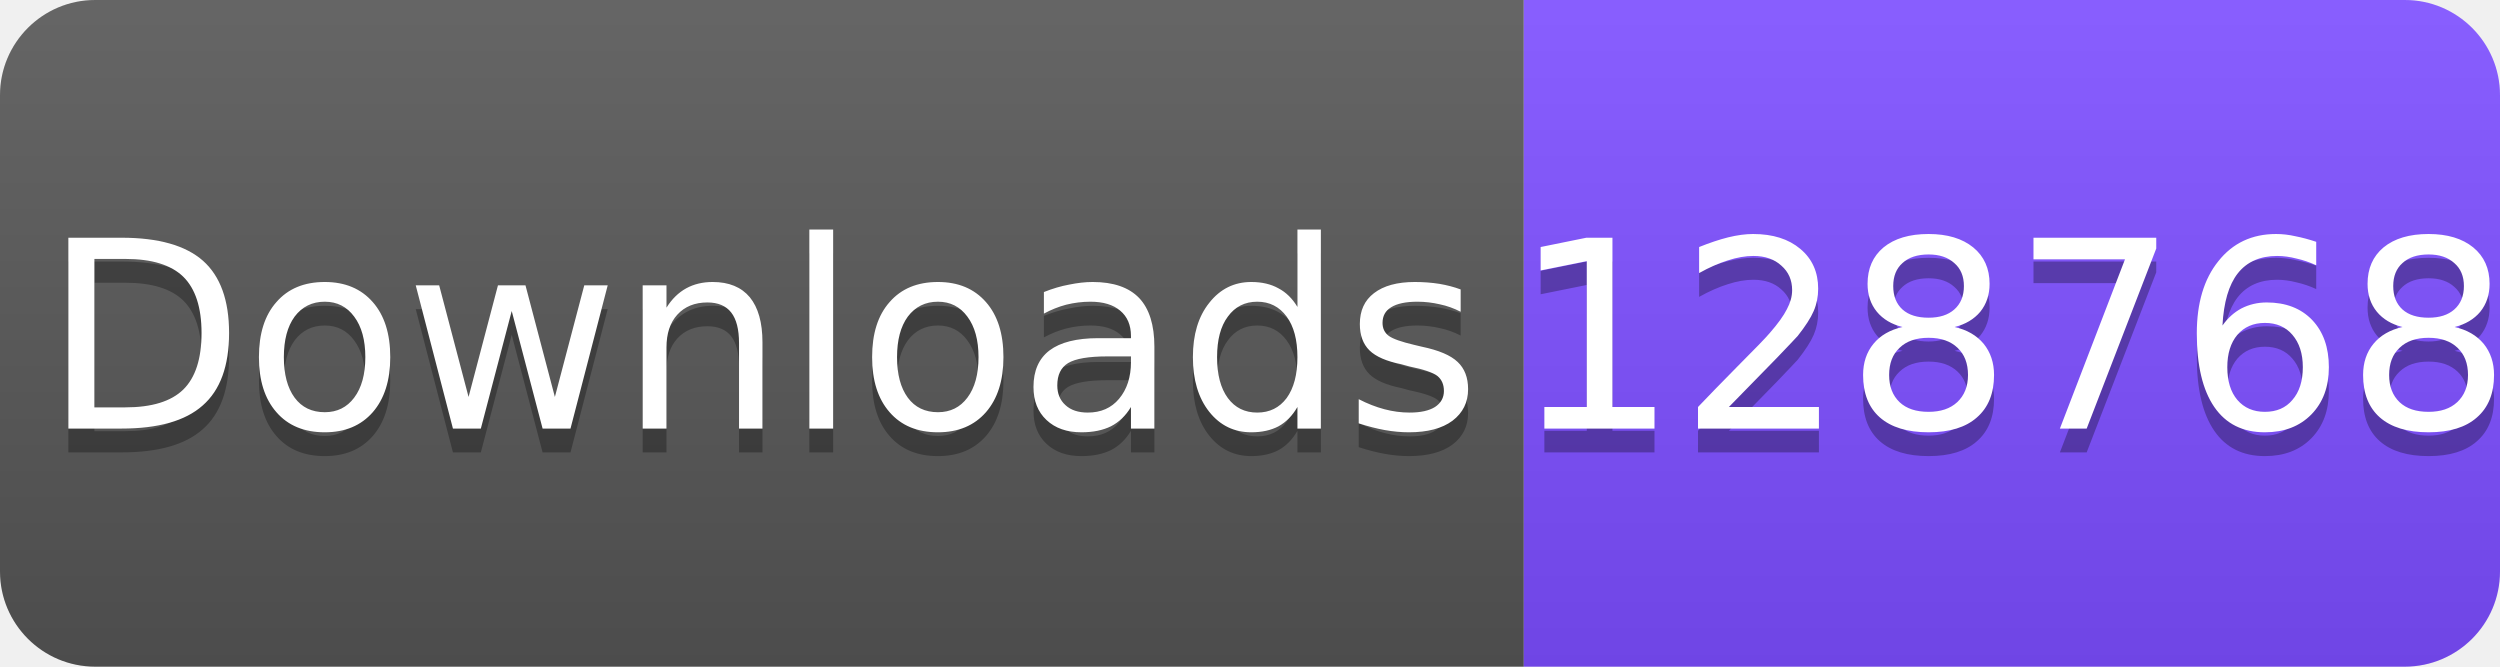
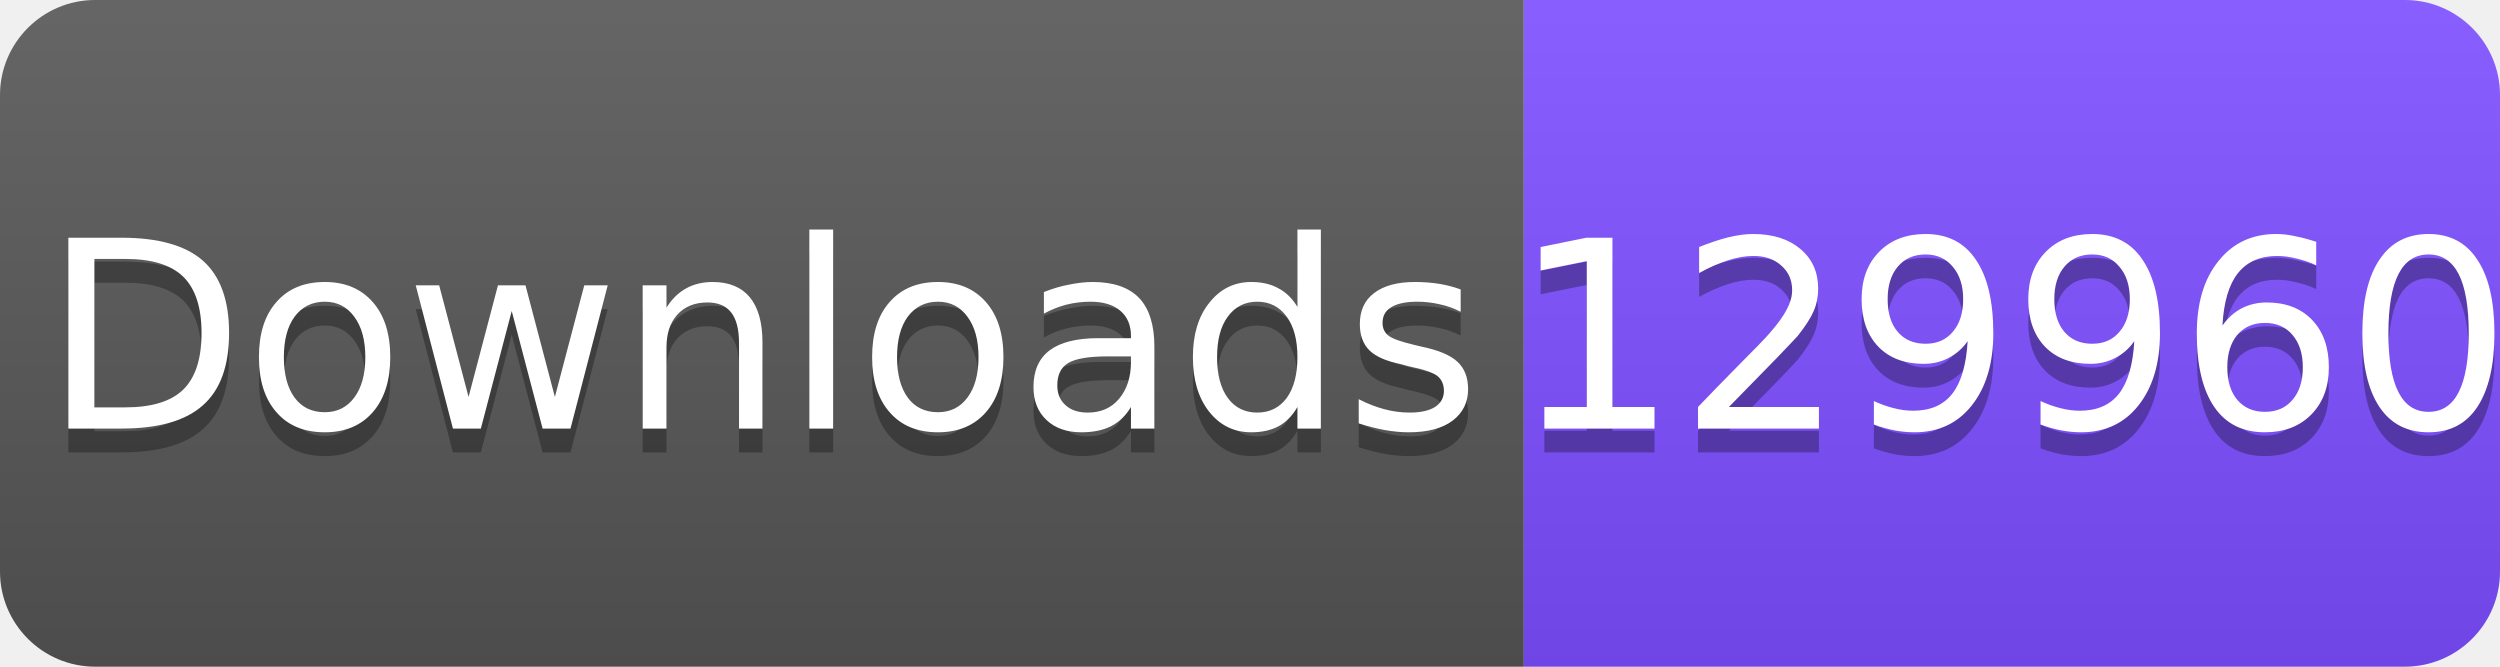
<svg xmlns="http://www.w3.org/2000/svg" width="105" height="28" viewBox="0 0 105 28">
  <linearGradient id="s" x2="0" y2="100%">
    <stop offset="0" stop-color="#fff" stop-opacity=".1" />
    <stop offset="1" stop-opacity=".1" />
  </linearGradient>
  <clipPath id="r">
    <rect width="105" height="28" rx="4" fill="#fff" />
  </clipPath>
  <g clip-path="url(#r)">
    <rect width="64" height="28" fill="#555" />
    <rect x="64" width="41" height="28" fill="#7C4DFF" />
    <rect width="105" height="28" fill="url(#s)" />
  </g>
  <g fill="#fff" text-anchor="middle" font-family="Verdana,Geneva,DejaVu Sans,sans-serif" font-size="11">
    <text x="32" y="19" fill="#010101" fill-opacity=".3">Downloads</text>
    <text x="32" y="18">Downloads</text>
-     <text x="84.5" y="19" fill="#010101" fill-opacity=".3">128768</text>
-     <text x="84.5" y="18">128768</text>
+     <text x="84.5" y="19" fill="#010101" fill-opacity=".3">129960</text>
+     <text x="84.5" y="18">129960</text>
  </g>
</svg>
